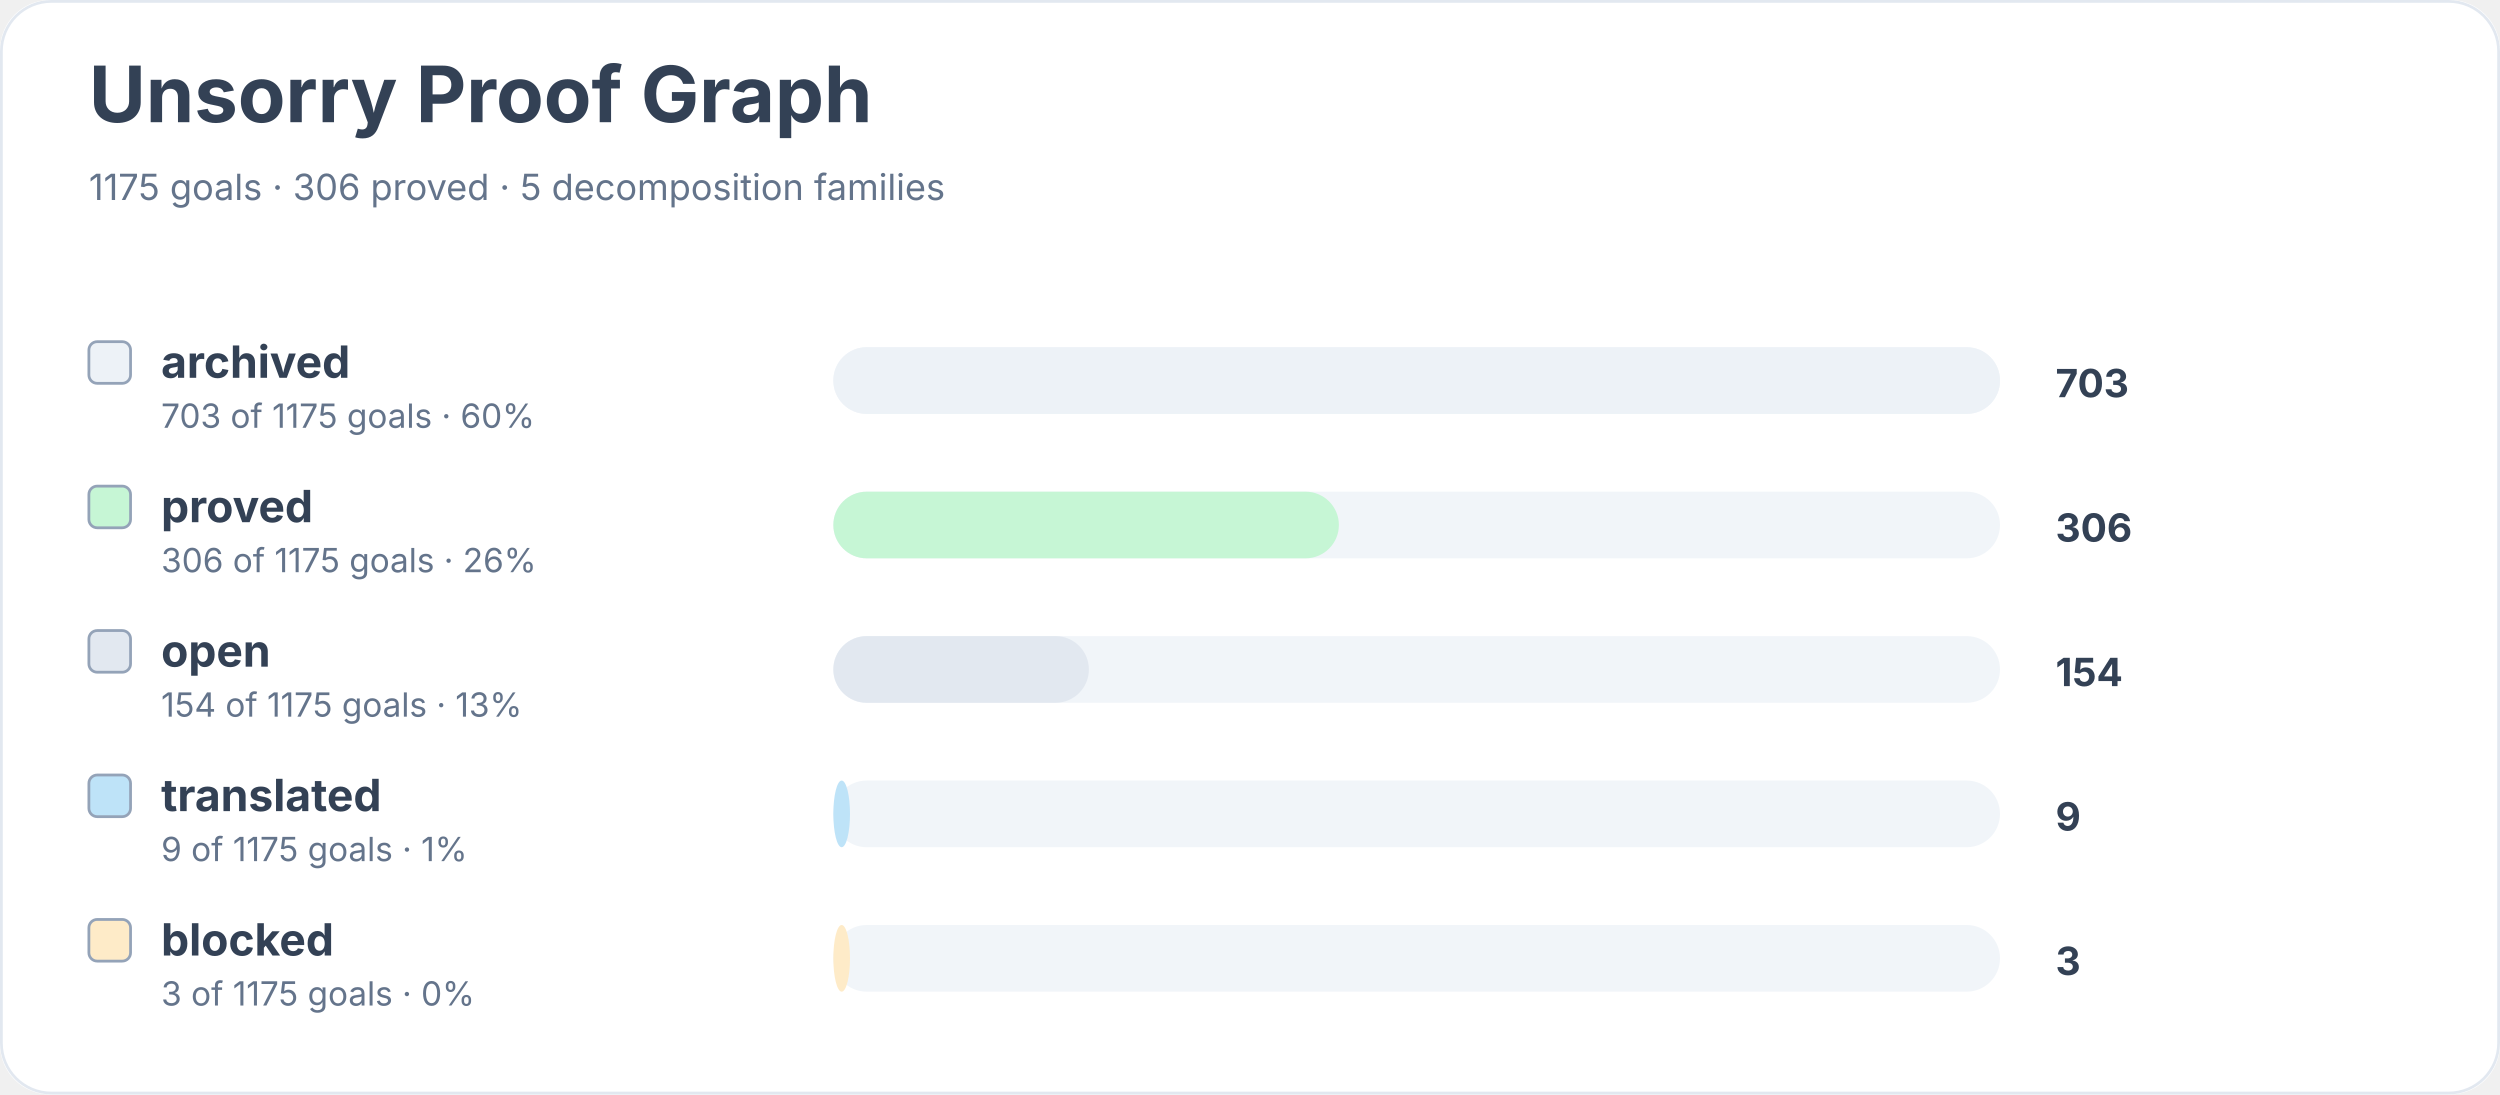
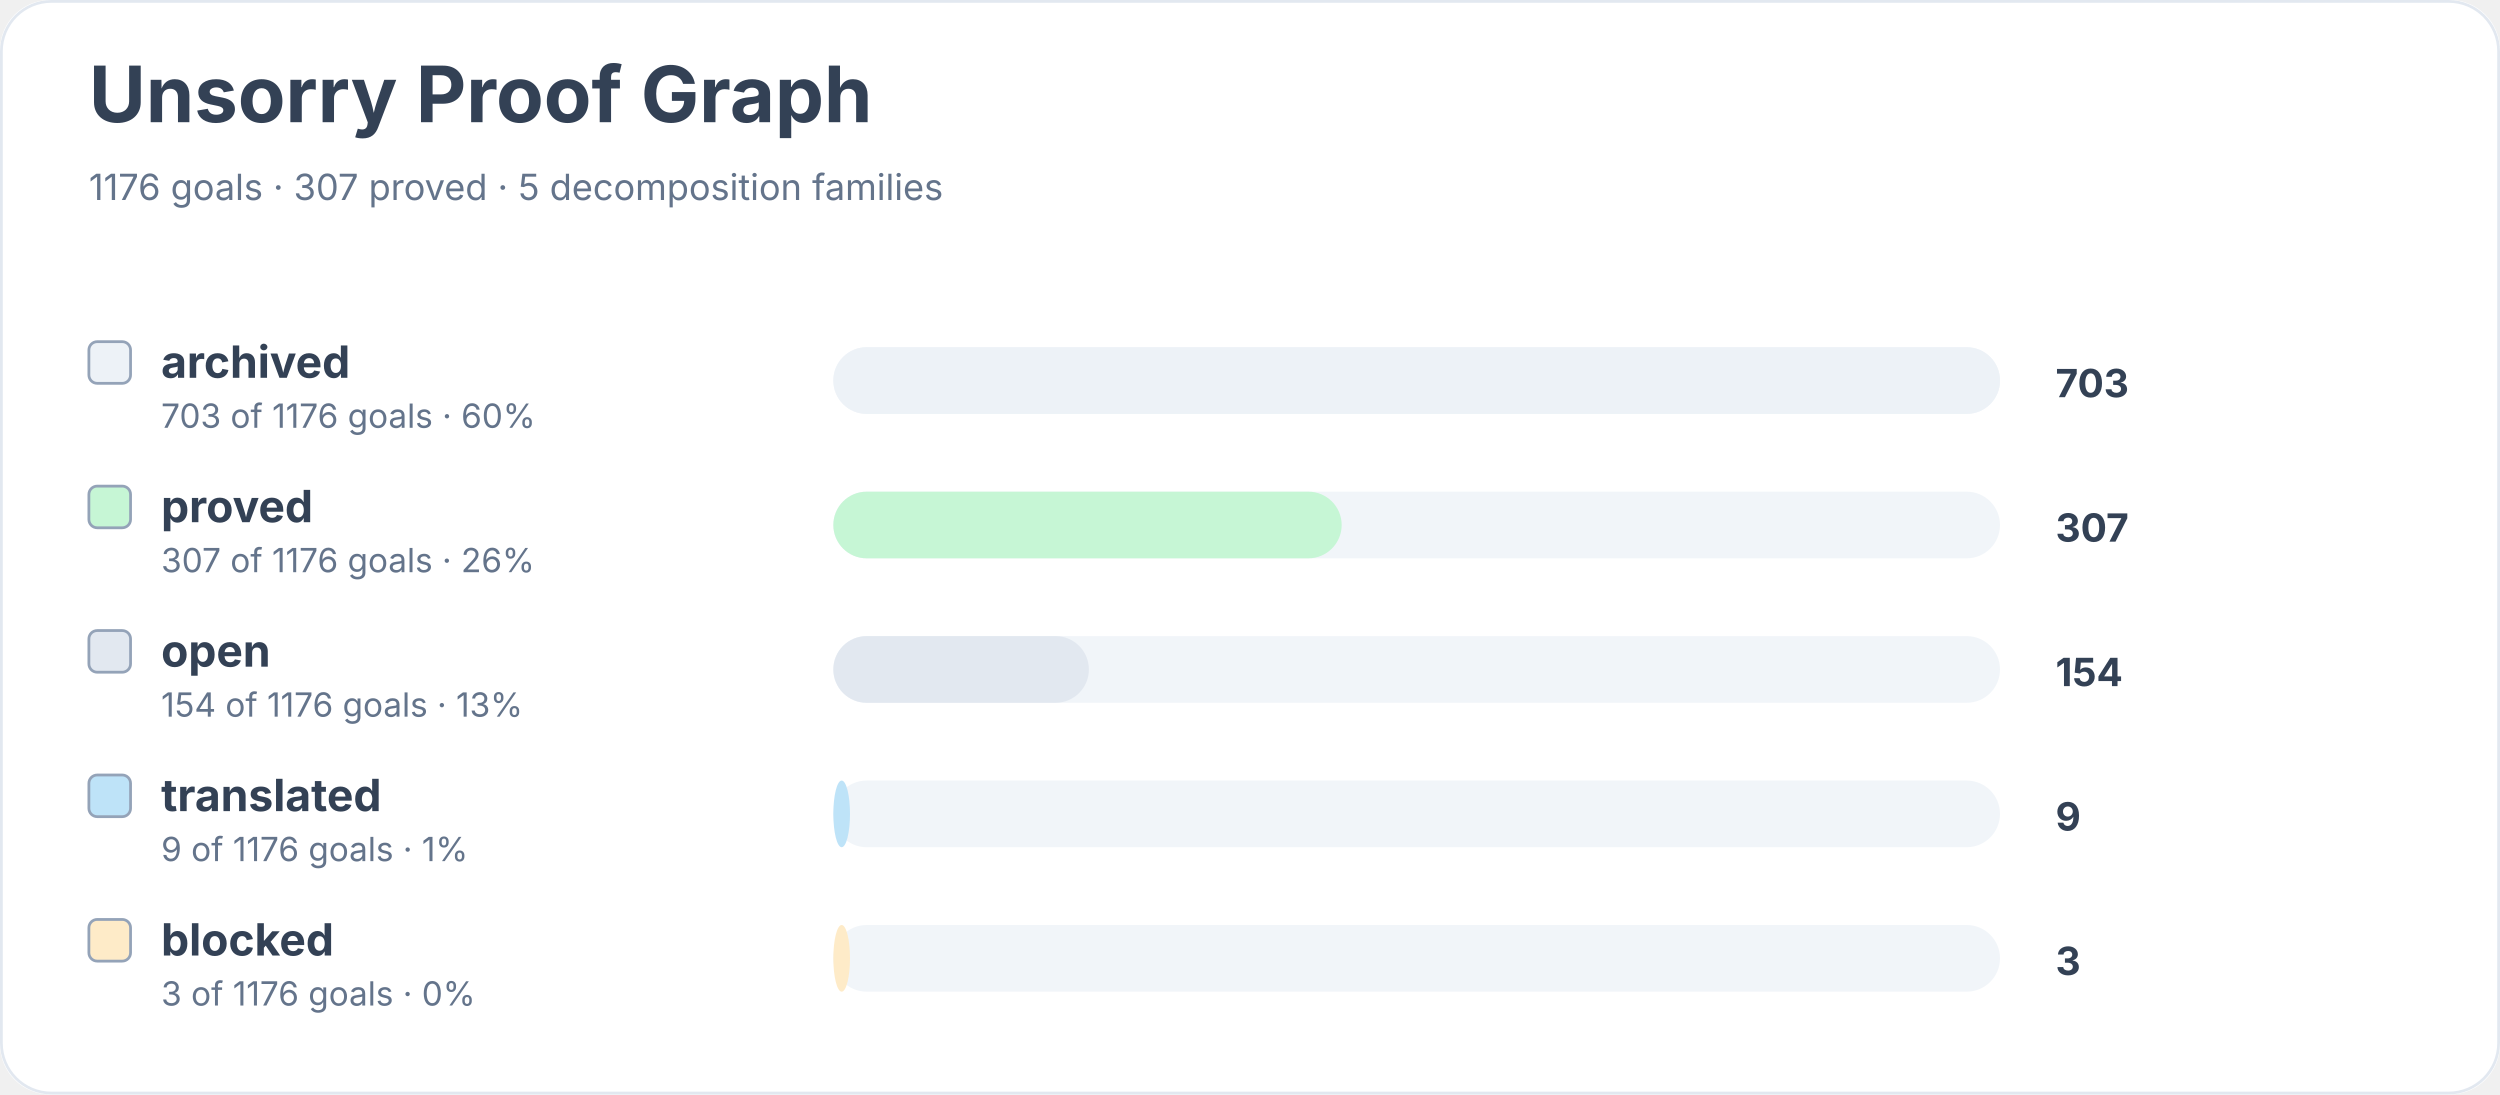
<svg xmlns="http://www.w3.org/2000/svg" width="900" height="394" viewBox="0 0 900 394" role="img" aria-labelledby="title desc">
  <rect width="900" height="100%" rx="18" fill="#ffffff" />
  <rect x="0.5" y="0.5" width="899" height="393" rx="18" fill="none" stroke="#e2e8f0" />
  <text x="32" y="44" font-family="Inter, system-ui, sans-serif" font-size="28" font-weight="700" fill="#334155">Unsorry Proof Graph</text>
-   <text x="32" y="72" font-family="Inter, system-ui, sans-serif" font-size="13" fill="#64748b">1175 goals · 306 proved · 5 decomposition families</text>
+   <text x="32" y="72" font-family="Inter, system-ui, sans-serif" font-size="13" fill="#64748b">1176 goals · 307 proved · 5 decomposition families</text>
  <rect x="32" y="123" width="15" height="15" rx="3" fill="#edf2f7" stroke="#94a3b8" />
  <text x="58" y="136" font-family="Inter, system-ui, sans-serif" font-size="16" font-weight="650" fill="#334155">archived</text>
-   <text x="58" y="154" font-family="Inter, system-ui, sans-serif" font-size="12" fill="#64748b">703 of 1175 goals · 60%</text>
+   <text x="58" y="154" font-family="Inter, system-ui, sans-serif" font-size="12" fill="#64748b">703 of 1176 goals · 60%</text>
  <rect x="300" y="125" width="420" height="24" rx="12" fill="#f1f5f9" />
  <rect x="300" y="125" width="420" height="24" rx="12" fill="#edf2f7" />
  <text x="740" y="143" font-family="Inter, system-ui, sans-serif" font-size="14" font-weight="700" fill="#334155">703</text>
  <rect x="32" y="175" width="15" height="15" rx="3" fill="#c6f6d5" stroke="#94a3b8" />
  <text x="58" y="188" font-family="Inter, system-ui, sans-serif" font-size="16" font-weight="650" fill="#334155">proved</text>
-   <text x="58" y="206" font-family="Inter, system-ui, sans-serif" font-size="12" fill="#64748b">306 of 1175 goals · 26%</text>
+   <text x="58" y="206" font-family="Inter, system-ui, sans-serif" font-size="12" fill="#64748b">307 of 1176 goals · 26%</text>
  <rect x="300" y="177" width="420" height="24" rx="12" fill="#f1f5f9" />
-   <rect x="300" y="177" width="182" height="24" rx="12" fill="#c6f6d5" />
-   <text x="740" y="195" font-family="Inter, system-ui, sans-serif" font-size="14" font-weight="700" fill="#334155">306</text>
+   <rect x="300" y="177" width="183" height="24" rx="12" fill="#c6f6d5" />
+   <text x="740" y="195" font-family="Inter, system-ui, sans-serif" font-size="14" font-weight="700" fill="#334155">307</text>
  <rect x="32" y="227" width="15" height="15" rx="3" fill="#e2e8f0" stroke="#94a3b8" />
  <text x="58" y="240" font-family="Inter, system-ui, sans-serif" font-size="16" font-weight="650" fill="#334155">open</text>
-   <text x="58" y="258" font-family="Inter, system-ui, sans-serif" font-size="12" fill="#64748b">154 of 1175 goals · 13%</text>
+   <text x="58" y="258" font-family="Inter, system-ui, sans-serif" font-size="12" fill="#64748b">154 of 1176 goals · 13%</text>
  <rect x="300" y="229" width="420" height="24" rx="12" fill="#f1f5f9" />
  <rect x="300" y="229" width="92" height="24" rx="12" fill="#e2e8f0" />
  <text x="740" y="247" font-family="Inter, system-ui, sans-serif" font-size="14" font-weight="700" fill="#334155">154</text>
  <rect x="32" y="279" width="15" height="15" rx="3" fill="#bee3f8" stroke="#94a3b8" />
  <text x="58" y="292" font-family="Inter, system-ui, sans-serif" font-size="16" font-weight="650" fill="#334155">translated</text>
-   <text x="58" y="310" font-family="Inter, system-ui, sans-serif" font-size="12" fill="#64748b">9 of 1175 goals · 1%</text>
+   <text x="58" y="310" font-family="Inter, system-ui, sans-serif" font-size="12" fill="#64748b">9 of 1176 goals · 1%</text>
  <rect x="300" y="281" width="420" height="24" rx="12" fill="#f1f5f9" />
  <rect x="300" y="281" width="6" height="24" rx="12" fill="#bee3f8" />
  <text x="740" y="299" font-family="Inter, system-ui, sans-serif" font-size="14" font-weight="700" fill="#334155">9</text>
  <rect x="32" y="331" width="15" height="15" rx="3" fill="#feebc8" stroke="#94a3b8" />
  <text x="58" y="344" font-family="Inter, system-ui, sans-serif" font-size="16" font-weight="650" fill="#334155">blocked</text>
-   <text x="58" y="362" font-family="Inter, system-ui, sans-serif" font-size="12" fill="#64748b">3 of 1175 goals · 0%</text>
+   <text x="58" y="362" font-family="Inter, system-ui, sans-serif" font-size="12" fill="#64748b">3 of 1176 goals · 0%</text>
  <rect x="300" y="333" width="420" height="24" rx="12" fill="#f1f5f9" />
  <rect x="300" y="333" width="6" height="24" rx="12" fill="#feebc8" />
  <text x="740" y="351" font-family="Inter, system-ui, sans-serif" font-size="14" font-weight="700" fill="#334155">3</text>
</svg>
